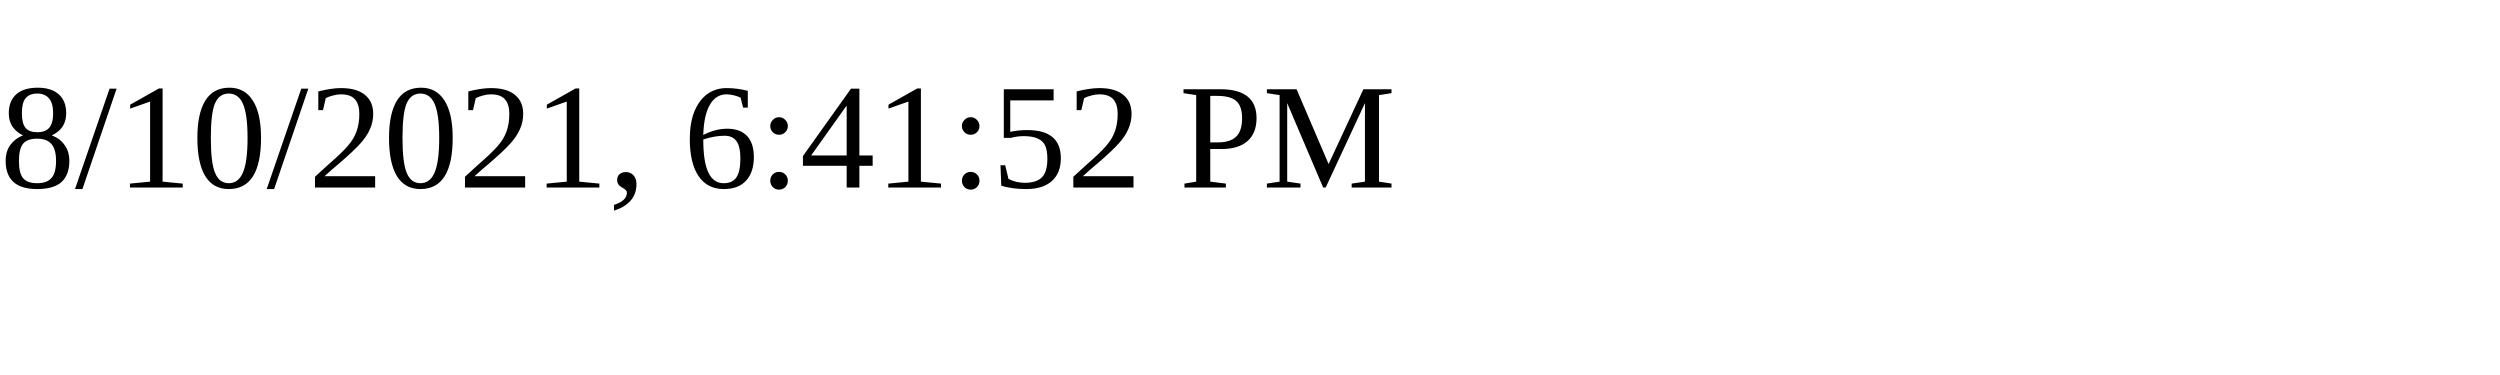
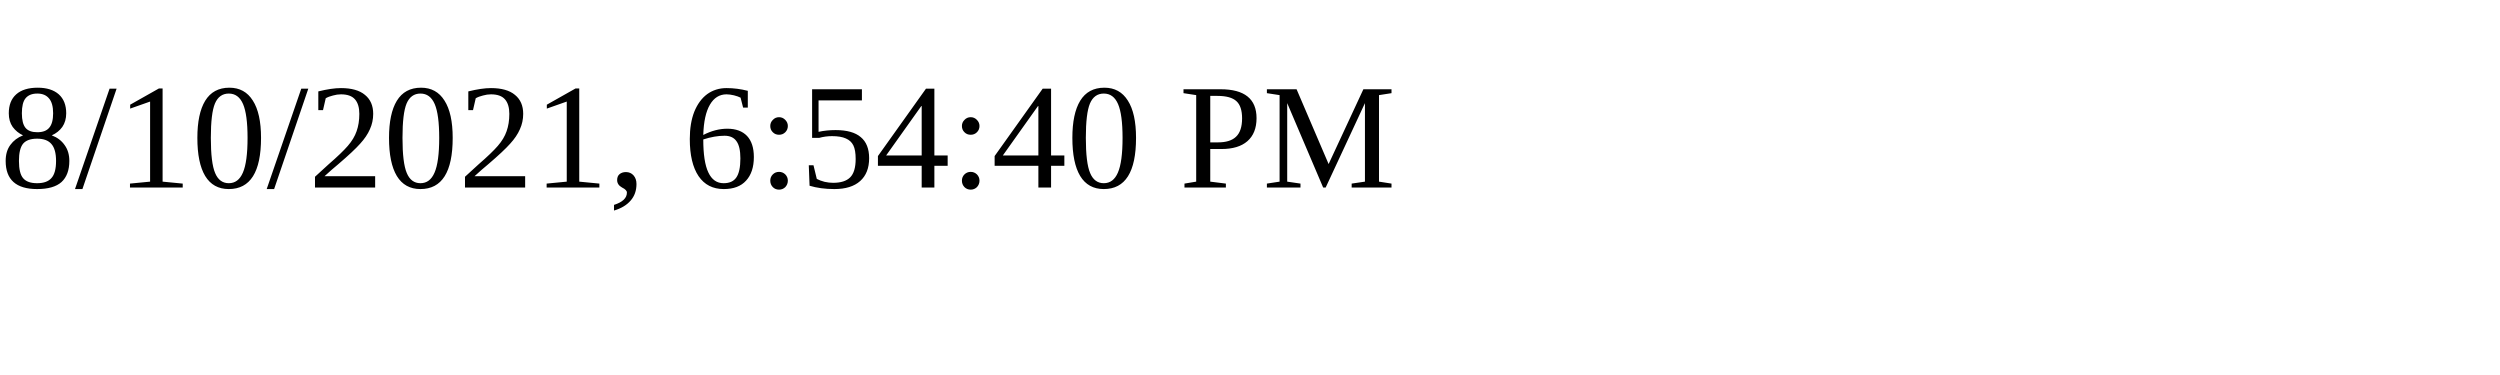
<svg xmlns="http://www.w3.org/2000/svg" height="30" width="200">
-   <text x="0" y="15">8/10/2021, 6:41:52 PM</text>
+   <text x="0" y="15">8/10/2021, 6:54:40 PM</text>
</svg>
